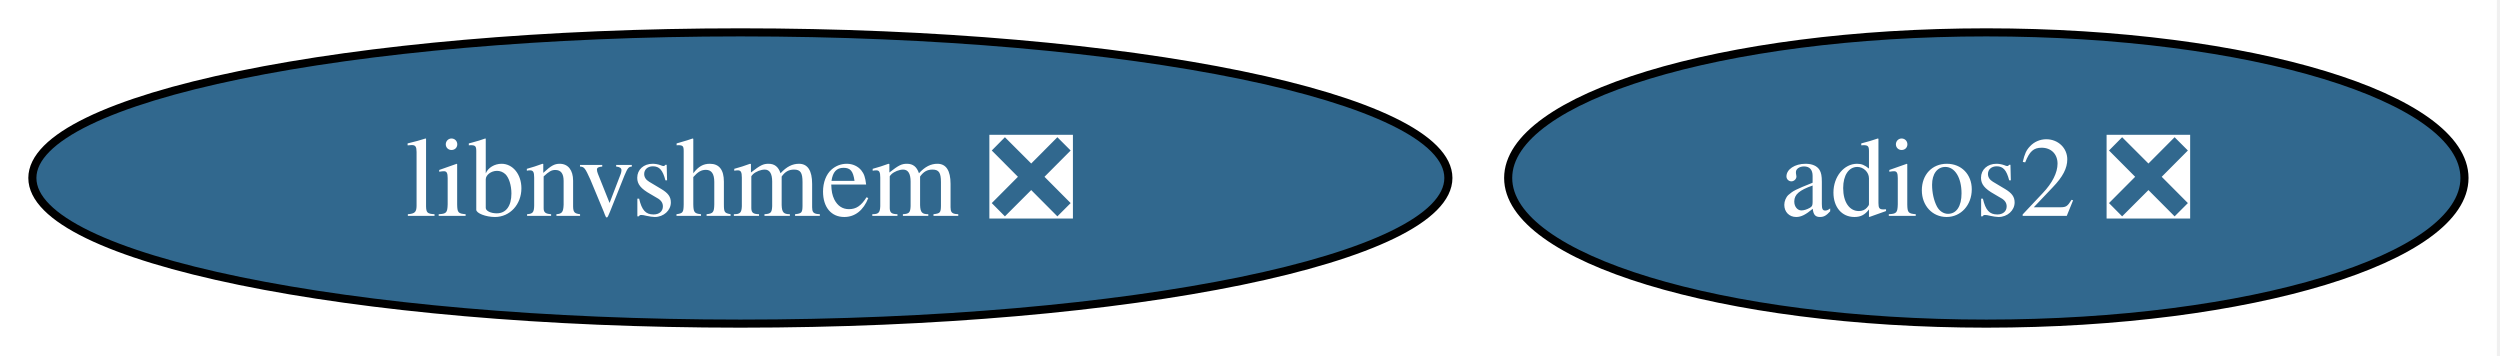
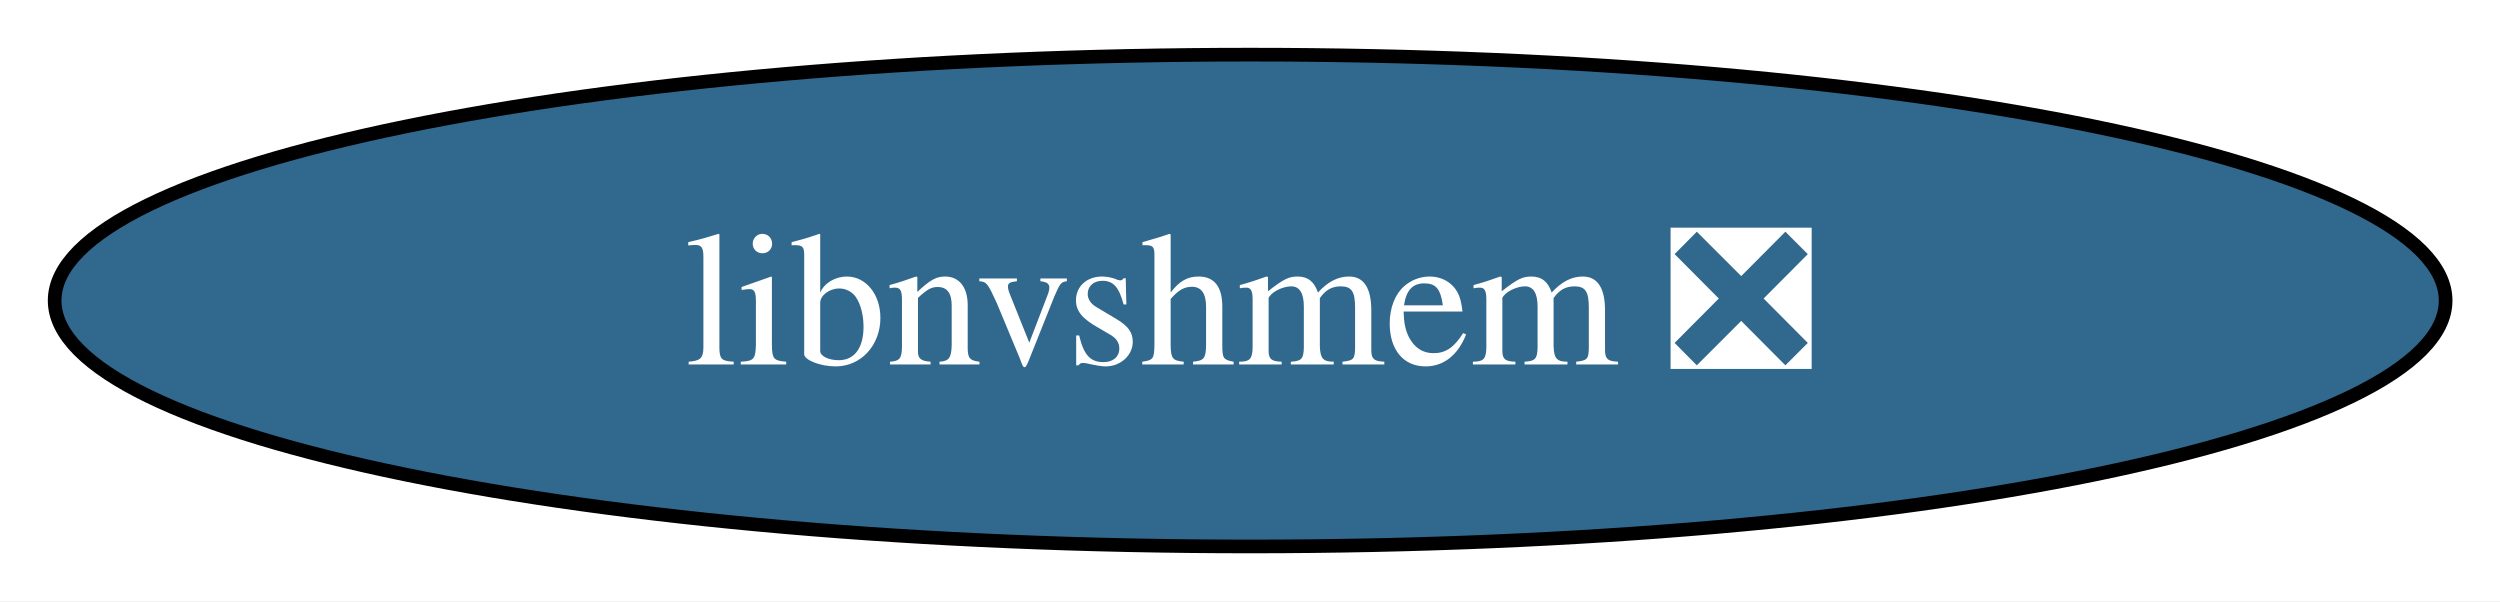
- <svg xmlns="http://www.w3.org/2000/svg" xmlns:xlink="http://www.w3.org/1999/xlink" width="309pt" height="44pt" viewBox="0.00 0.00 309.00 44.00">
+ <svg xmlns="http://www.w3.org/2000/svg" xmlns:xlink="http://www.w3.org/1999/xlink" width="183pt" height="44pt" viewBox="0.00 0.00 183.00 44.00">
  <g id="graph0" class="graph" transform="scale(1 1) rotate(0) translate(4 40)">
-     <polygon fill="white" stroke="none" points="-4,4 -4,-40 304.61,-40 304.61,4 -4,4" />
+     <polygon fill="white" stroke="none" points="-4,4 -4,-40 179.02,-40 179.02,4 -4,4" />
    <g id="node1" class="node">
      <g id="a_node1">
-         <a xlink:href="https://github.com/conda-forge/adios2-feedstock/pull/119" xlink:title="adios2 ❎">
-           <ellipse fill="#31688e" stroke="black" cx="241.51" cy="-18" rx="59.1" ry="18" />
-           <text xml:space="preserve" text-anchor="middle" x="241.51" y="-13.32" font-family="Times,serif" font-size="14.00" fill="white">adios2 ❎</text>
-         </a>
-       </g>
-     </g>
-     <g id="node2" class="node">
-       <g id="a_node2">
        <a xlink:href="https://github.com/conda-forge/libnvshmem-feedstock/pull/10" xlink:title="libnvshmem ❎">
          <ellipse fill="#31688e" stroke="black" cx="87.51" cy="-18" rx="87.51" ry="18" />
          <text xml:space="preserve" text-anchor="middle" x="87.51" y="-13.32" font-family="Times,serif" font-size="14.00" fill="white">libnvshmem ❎</text>
        </a>
      </g>
    </g>
  </g>
</svg>
